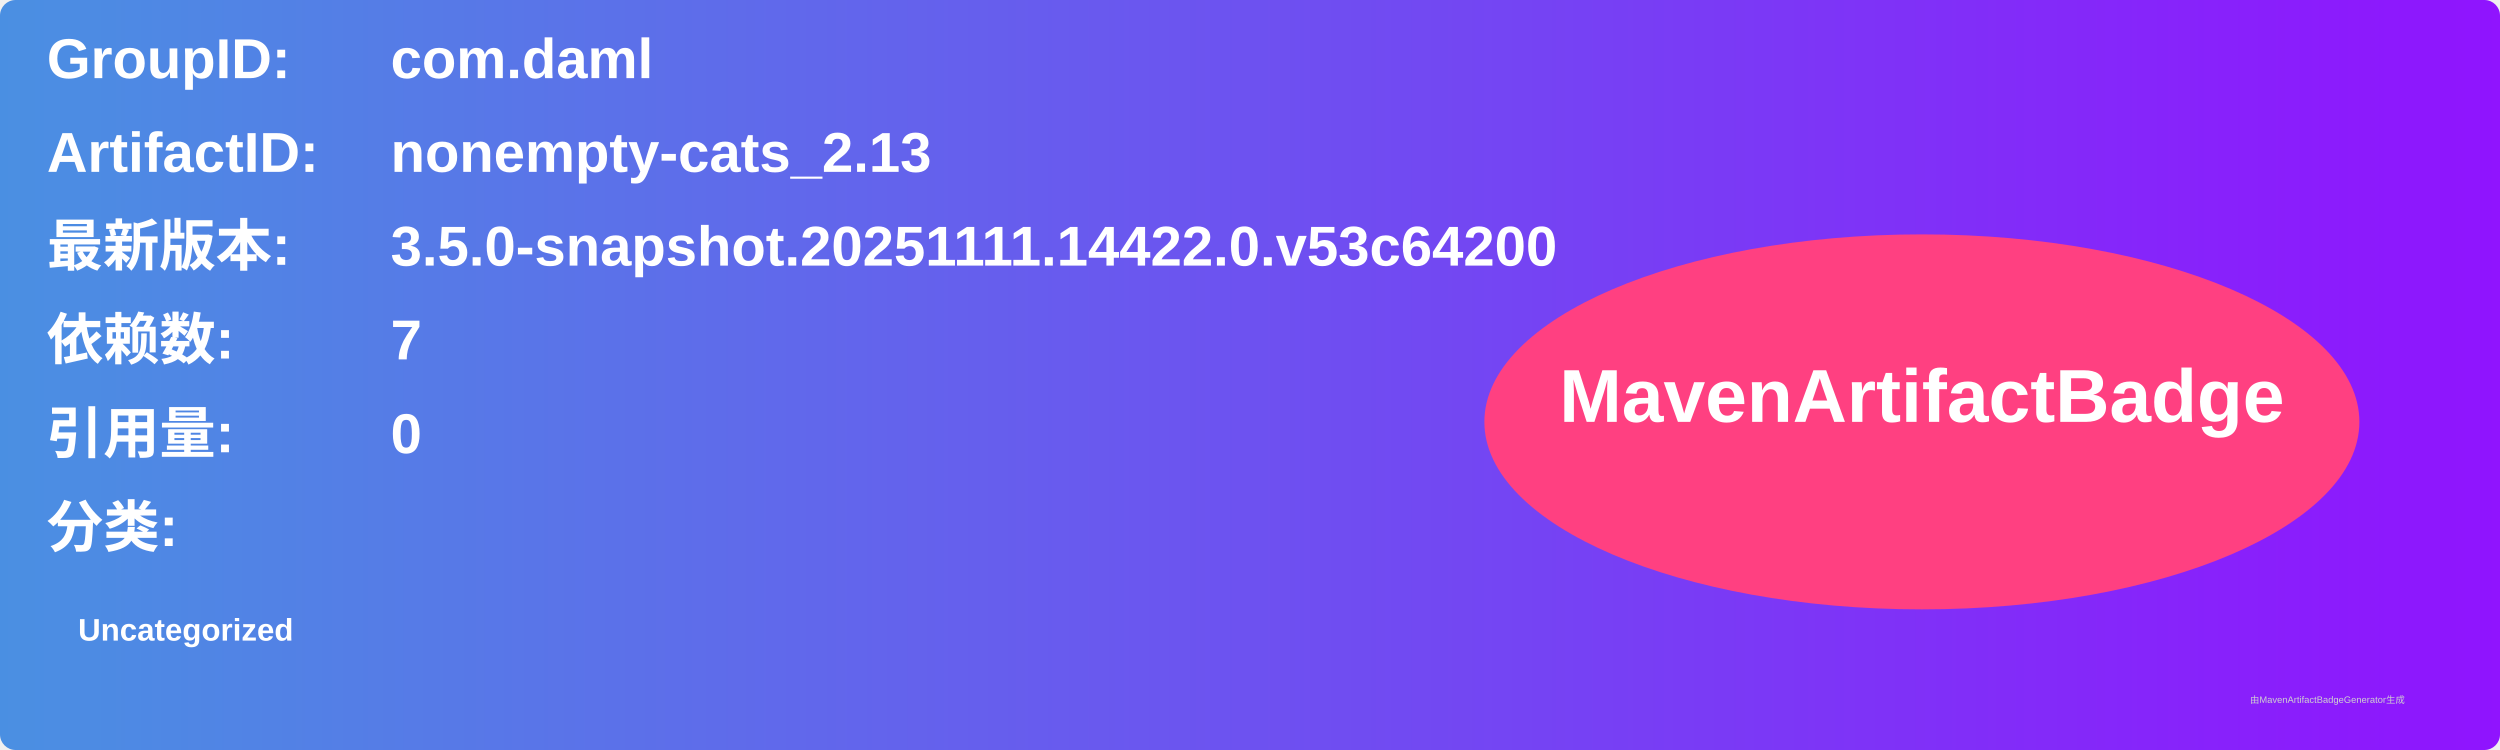
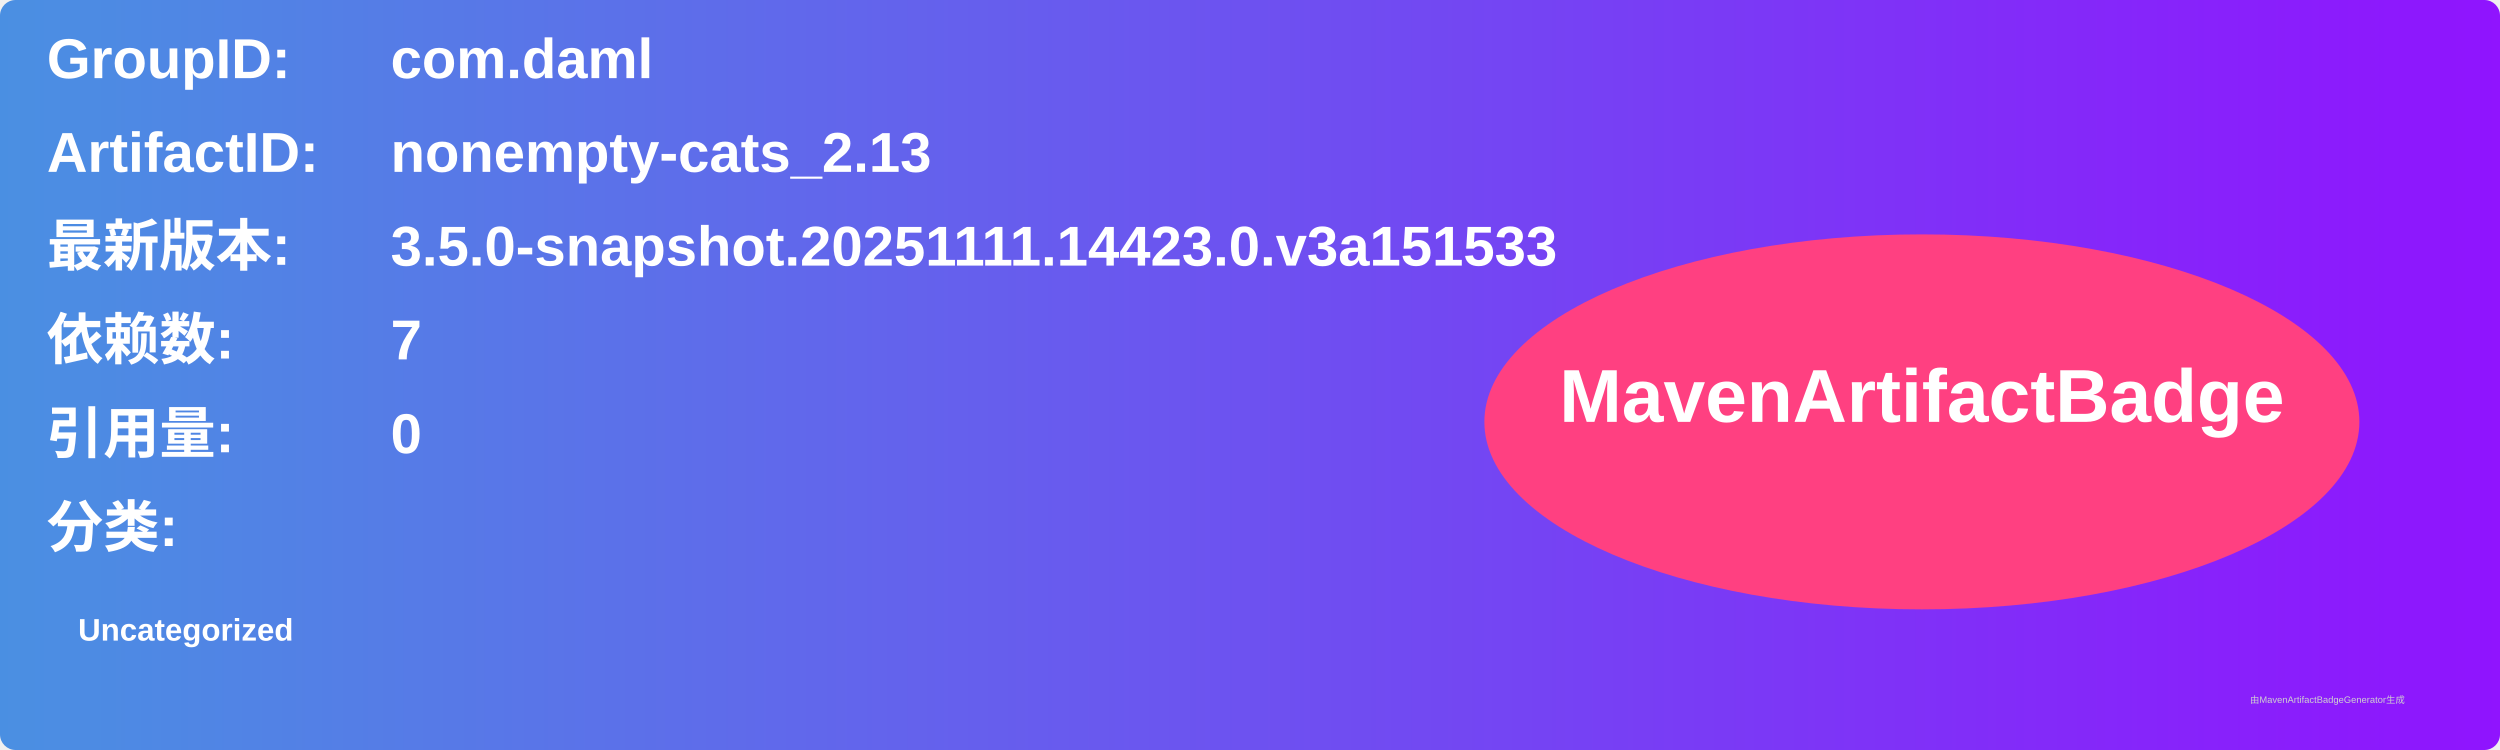
<svg xmlns="http://www.w3.org/2000/svg" width="800" height="240" viewBox="0 0 800 240">
  <linearGradient id="grad" x1="0%" y1="0%" x2="100%" y2="0%">
    <stop offset="0%" stop-color="#4a90e2" />
    <stop offset="100%" stop-color="#9013fe" />
  </linearGradient>
  <rect width="100%" height="100%" rx="5" ry="5" fill="url(#grad)" />
  <g transform="translate(15, 15)">
    <text x="0" y="10" font-family="Arial" font-size="18" fill="white" font-weight="bold" width="260">GroupID:</text>
    <text x="110" y="10" font-family="Arial" font-size="18" fill="white" font-weight="bold" width="460">com.daml</text>
    <text x="0" y="40" font-family="Arial" font-size="18" fill="white" font-weight="bold" width="260">ArtifactID:</text>
    <text x="110" y="40" font-family="Arial" font-size="18" fill="white" font-weight="bold" width="460">nonempty-cats_2.13</text>
    <text x="0" y="70" font-family="Arial" font-size="18" fill="white" font-weight="bold">最新版本:</text>
    <text x="110" y="70" font-family="Arial" font-size="18" fill="white" font-weight="bold">
-       <tspan font-weight="bold">3.5.0-snapshot.20251111.14422.0.v53c64200</tspan>
+       <tspan font-weight="bold">3.5.0-snapshot.20251111.14423.0.v3a151533</tspan>
    </text>
    <text x="0" y="100" font-family="Arial" font-size="18" fill="white" font-weight="bold">依赖数: </text>
    <text x="110" y="100" font-family="Arial" font-size="18" fill="white">
      <tspan font-weight="bold">7</tspan>
    </text>
    <text x="0" y="130" font-family="Arial" font-size="18" fill="white" font-weight="bold">引用量: </text>
    <text x="110" y="130" font-family="Arial" font-size="18" fill="white">
      <tspan font-weight="bold">0</tspan>
    </text>
    <text x="0" y="160" font-family="Arial" font-size="18" fill="white" font-weight="bold">分类:</text>
    <text x="10" y="190" font-family="Arial" font-size="10" fill="white">
      <tspan font-weight="bold">Uncategorized</tspan>
    </text>
    <ellipse cx="600" cy="120" rx="140" ry="60" fill="#ff4081" />
    <text x="600" y="120" text-anchor="middle" font-family="Arial" font-size="24" fill="white" font-weight="bold">MavenArtifactBadge</text>
  </g>
  <text x="720" y="225" font-family="Arial" font-size="3" fill="#d0d0d0">由MavenArtifactBadgeGenerator生成</text>
</svg>
